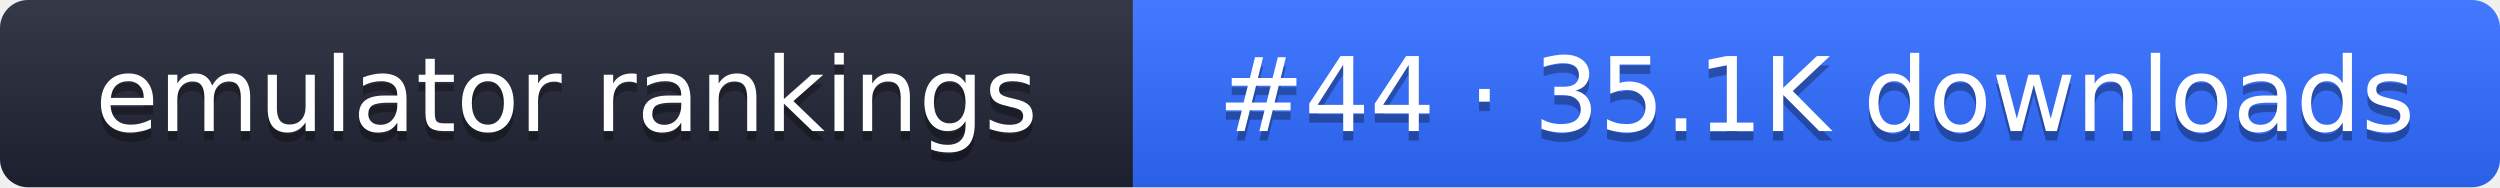
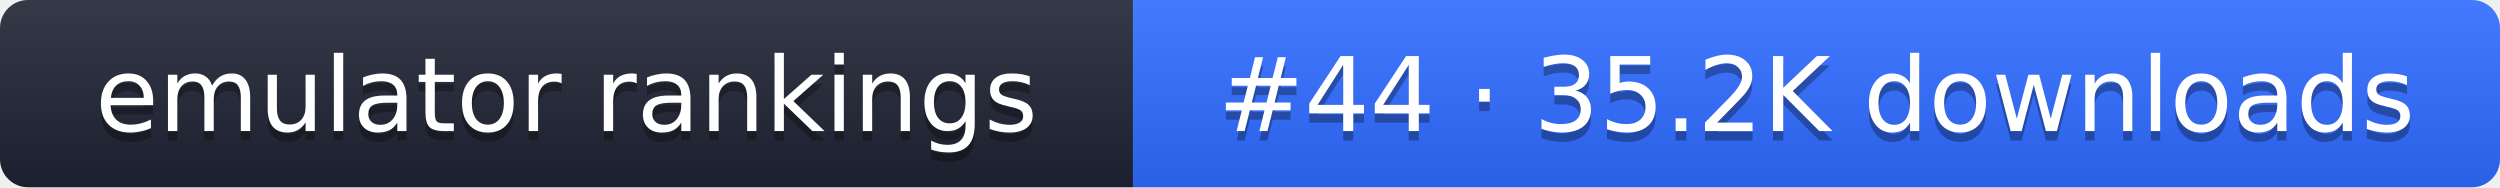
- <svg xmlns="http://www.w3.org/2000/svg" width="267" height="20" role="img" aria-label="emulator rankings: #44 · 35.1K downloads">
+ <svg xmlns="http://www.w3.org/2000/svg" width="267" height="20" role="img" aria-label="emulator rankings: #44 · 35.2K downloads">
  <linearGradient id="g" x2="0" y2="100%">
    <stop offset="0" stop-color="#fff" stop-opacity=".1" />
    <stop offset="1" stop-opacity=".1" />
  </linearGradient>
  <clipPath id="r">
    <rect width="267" height="20" rx="3" fill="#fff" />
  </clipPath>
  <g clip-path="url(#r)">
    <rect width="121" height="20" fill="#1f2433" />
    <rect x="121" width="146" height="20" fill="#2f6bff" />
    <rect width="267" height="20" fill="url(#g)" />
  </g>
  <g fill="#fff" text-anchor="middle" font-family="Verdana,DejaVu Sans,sans-serif" font-size="11">
    <text x="60.5" y="15" fill="#010101" fill-opacity=".3">emulator rankings</text>
    <text x="60.5" y="14">emulator rankings</text>
-     <text x="194" y="15" fill="#010101" fill-opacity=".3">#44 · 35.1K downloads</text>
-     <text x="194" y="14">#44 · 35.1K downloads</text>
+     <text x="194" y="15" fill="#010101" fill-opacity=".3">#44 · 35.2K downloads</text>
+     <text x="194" y="14">#44 · 35.2K downloads</text>
  </g>
</svg>
